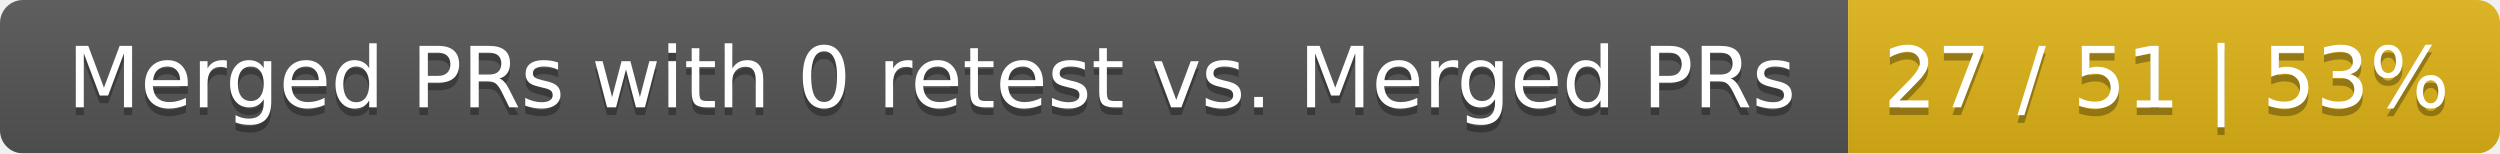
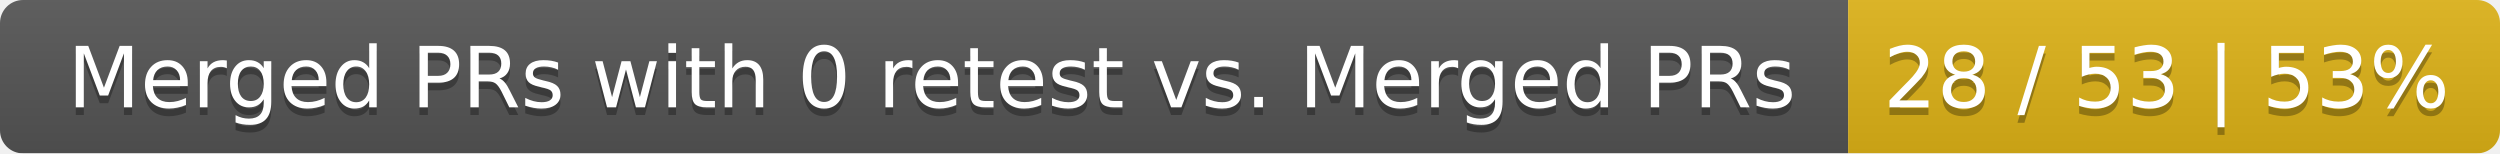
<svg xmlns="http://www.w3.org/2000/svg" width="326" height="20">
  <linearGradient id="smooth" x2="0" y2="100%">
    <stop offset="0" stop-color="#bbb" stop-opacity=".1" />
    <stop offset="1" stop-opacity=".1" />
  </linearGradient>
  <mask id="round">
    <rect width="326" height="20" rx="3" fill="#fff" />
  </mask>
  <g mask="url(#round)">
    <rect width="241" height="20" fill="#555" />
    <rect x="241" width="85" height="20" fill="#dfb317" />
    <rect width="326" height="20" fill="url(#smooth)" />
  </g>
  <g fill="#fff" text-anchor="middle" font-family="DejaVu Sans,Verdana,Geneva,sans-serif" font-size="11">
    <text x="121.5" y="15" fill="#010101" fill-opacity=".3">Merged PRs with 0 retest vs. Merged PRs</text>
    <text x="121.5" y="14">Merged PRs with 0 retest vs. Merged PRs</text>
-     <text x="282.5" y="15" fill="#010101" fill-opacity=".3">27 / 51 | 53%</text>
-     <text x="282.5" y="14">27 / 51 | 53%</text>
+     <text x="282.5" y="15" fill="#010101" fill-opacity=".3">28 / 53 | 53%</text>
+     <text x="282.5" y="14">28 / 53 | 53%</text>
  </g>
</svg>
